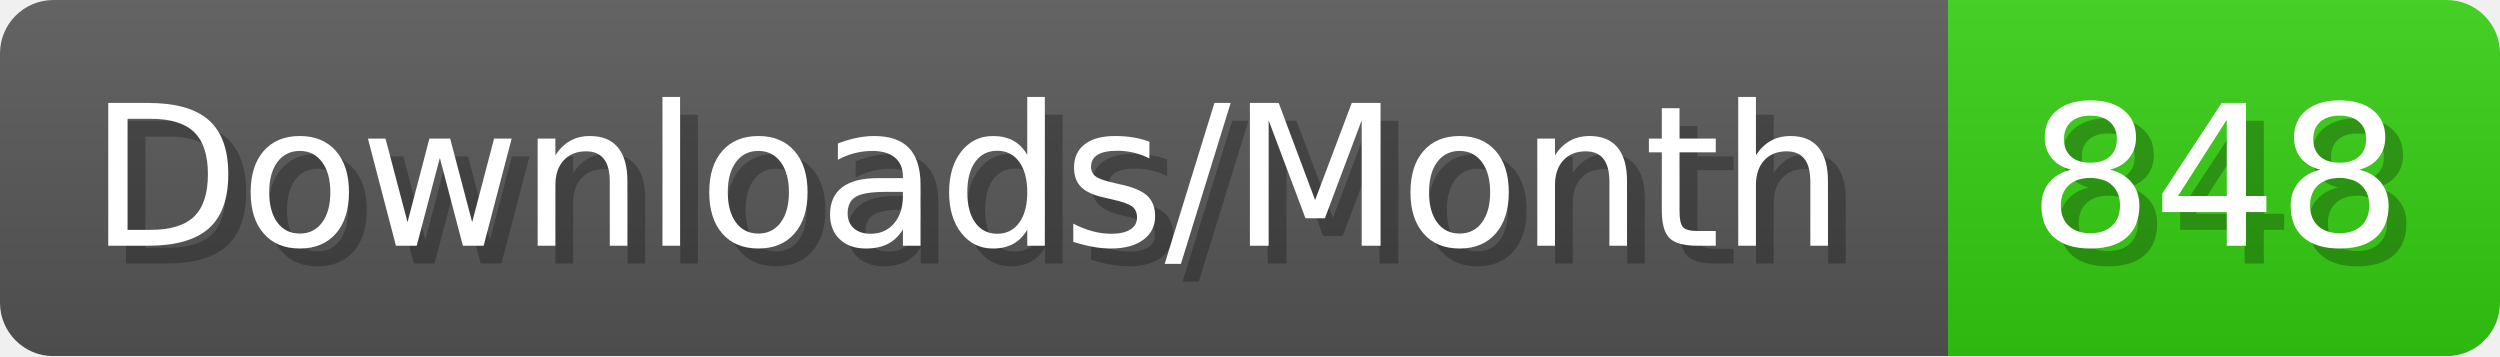
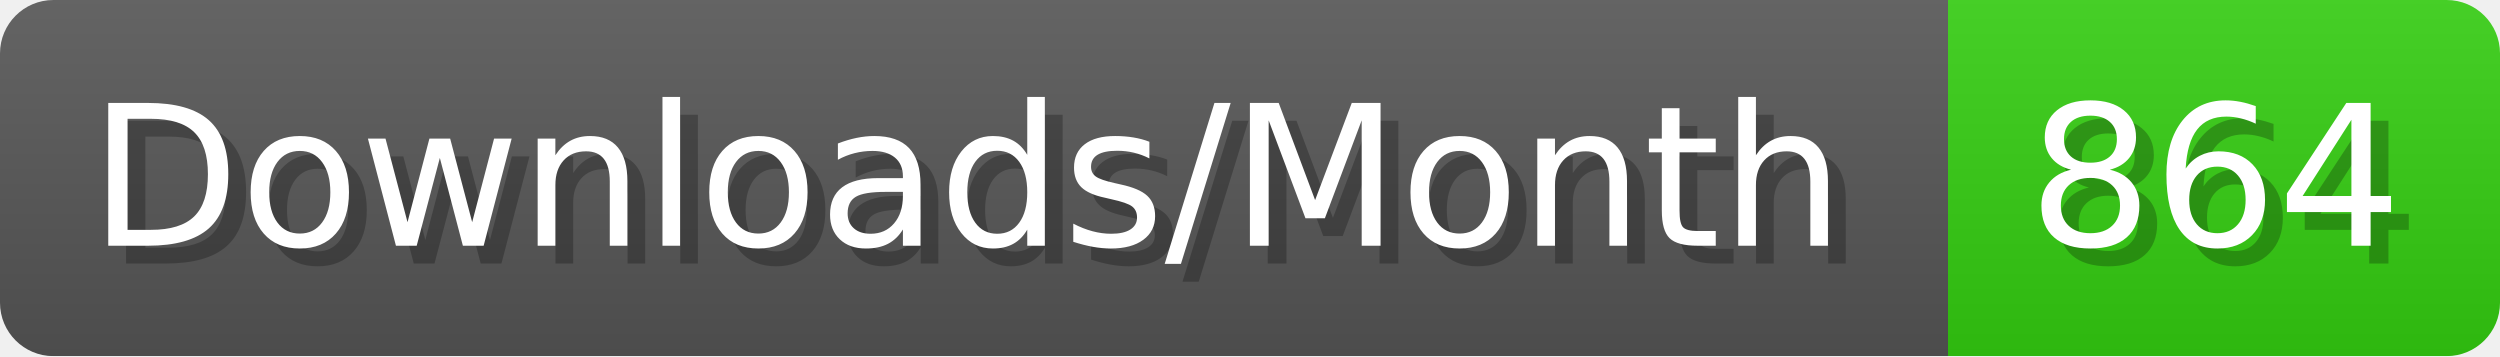
- <svg xmlns="http://www.w3.org/2000/svg" width="140.4" height="20" viewBox="0 0 1404 200" role="img" aria-label="Downloads/Month: 848">
+ <svg xmlns="http://www.w3.org/2000/svg" width="140.4" height="20" viewBox="0 0 1404 200" role="img" aria-label="Downloads/Month: 864">
  <linearGradient id="YlXUI" x2="0" y2="100%">
    <stop offset="0" stop-opacity=".1" stop-color="#EEE" />
    <stop offset="1" stop-opacity=".1" />
  </linearGradient>
  <mask id="JHhop">
    <rect width="1404" height="200" rx="30" fill="#FFF" />
  </mask>
  <g mask="url(#JHhop)">
    <rect width="1094" height="200" fill="#555" />
    <rect width="310" height="200" fill="#3C1" x="1094" />
    <rect width="1404" height="200" fill="url(#YlXUI)" />
  </g>
  <g aria-hidden="true" fill="#fff" text-anchor="start" font-family="Verdana,DejaVu Sans,sans-serif" font-size="110">
    <text x="60" y="148" textLength="994" fill="#000" opacity="0.25">Downloads/Month</text>
    <text x="50" y="138" textLength="994">Downloads/Month</text>
-     <text x="1149" y="148" textLength="210" fill="#000" opacity="0.25">848</text>
-     <text x="1139" y="138" textLength="210">848</text>
+     <text x="1149" y="148" textLength="210" fill="#000" opacity="0.25">864</text>
+     <text x="1139" y="138" textLength="210">864</text>
  </g>
</svg>
